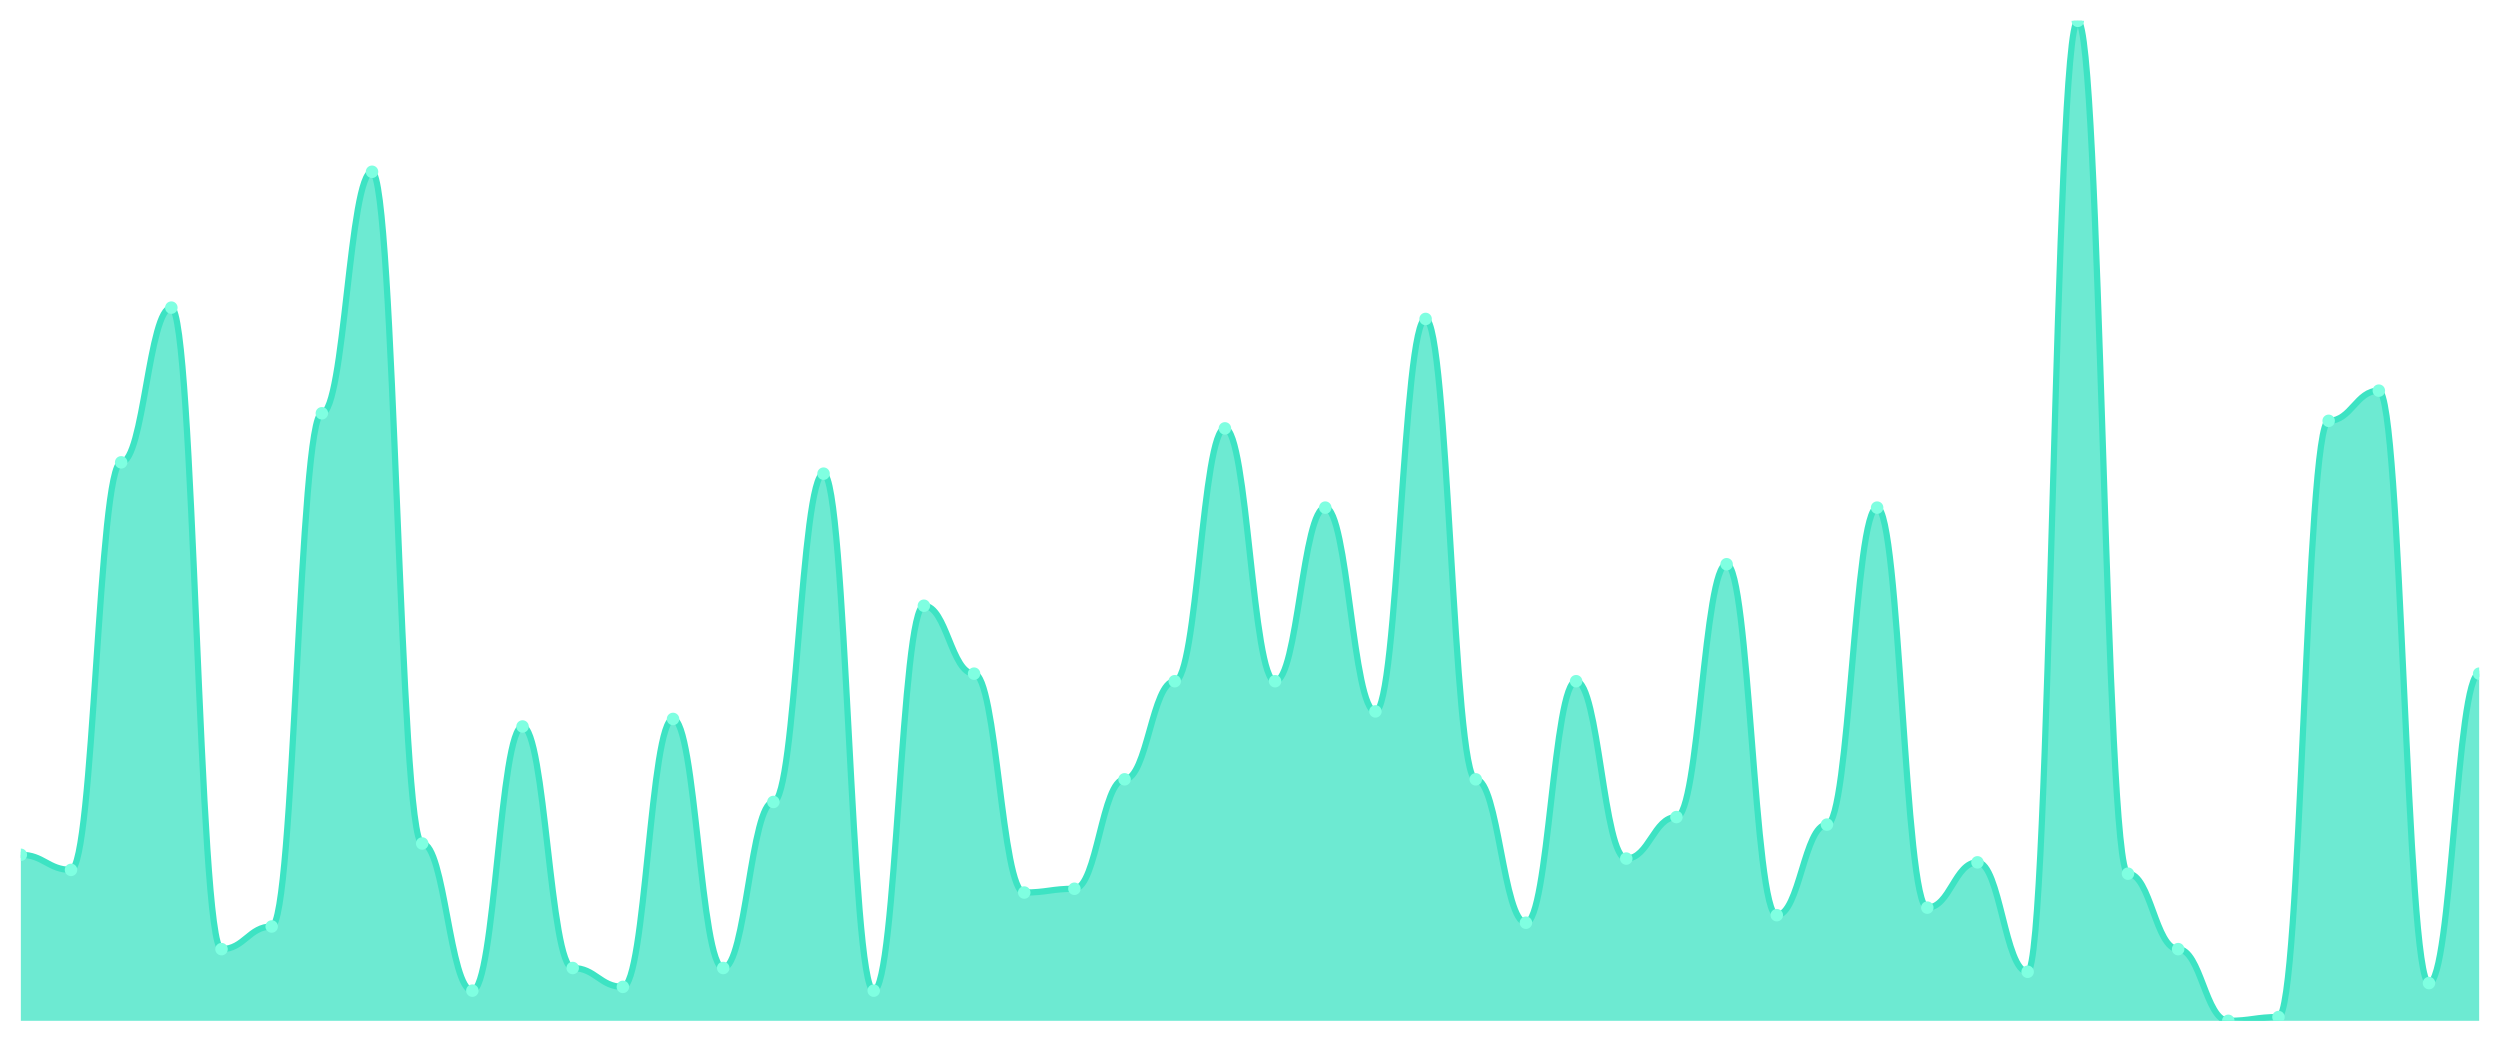
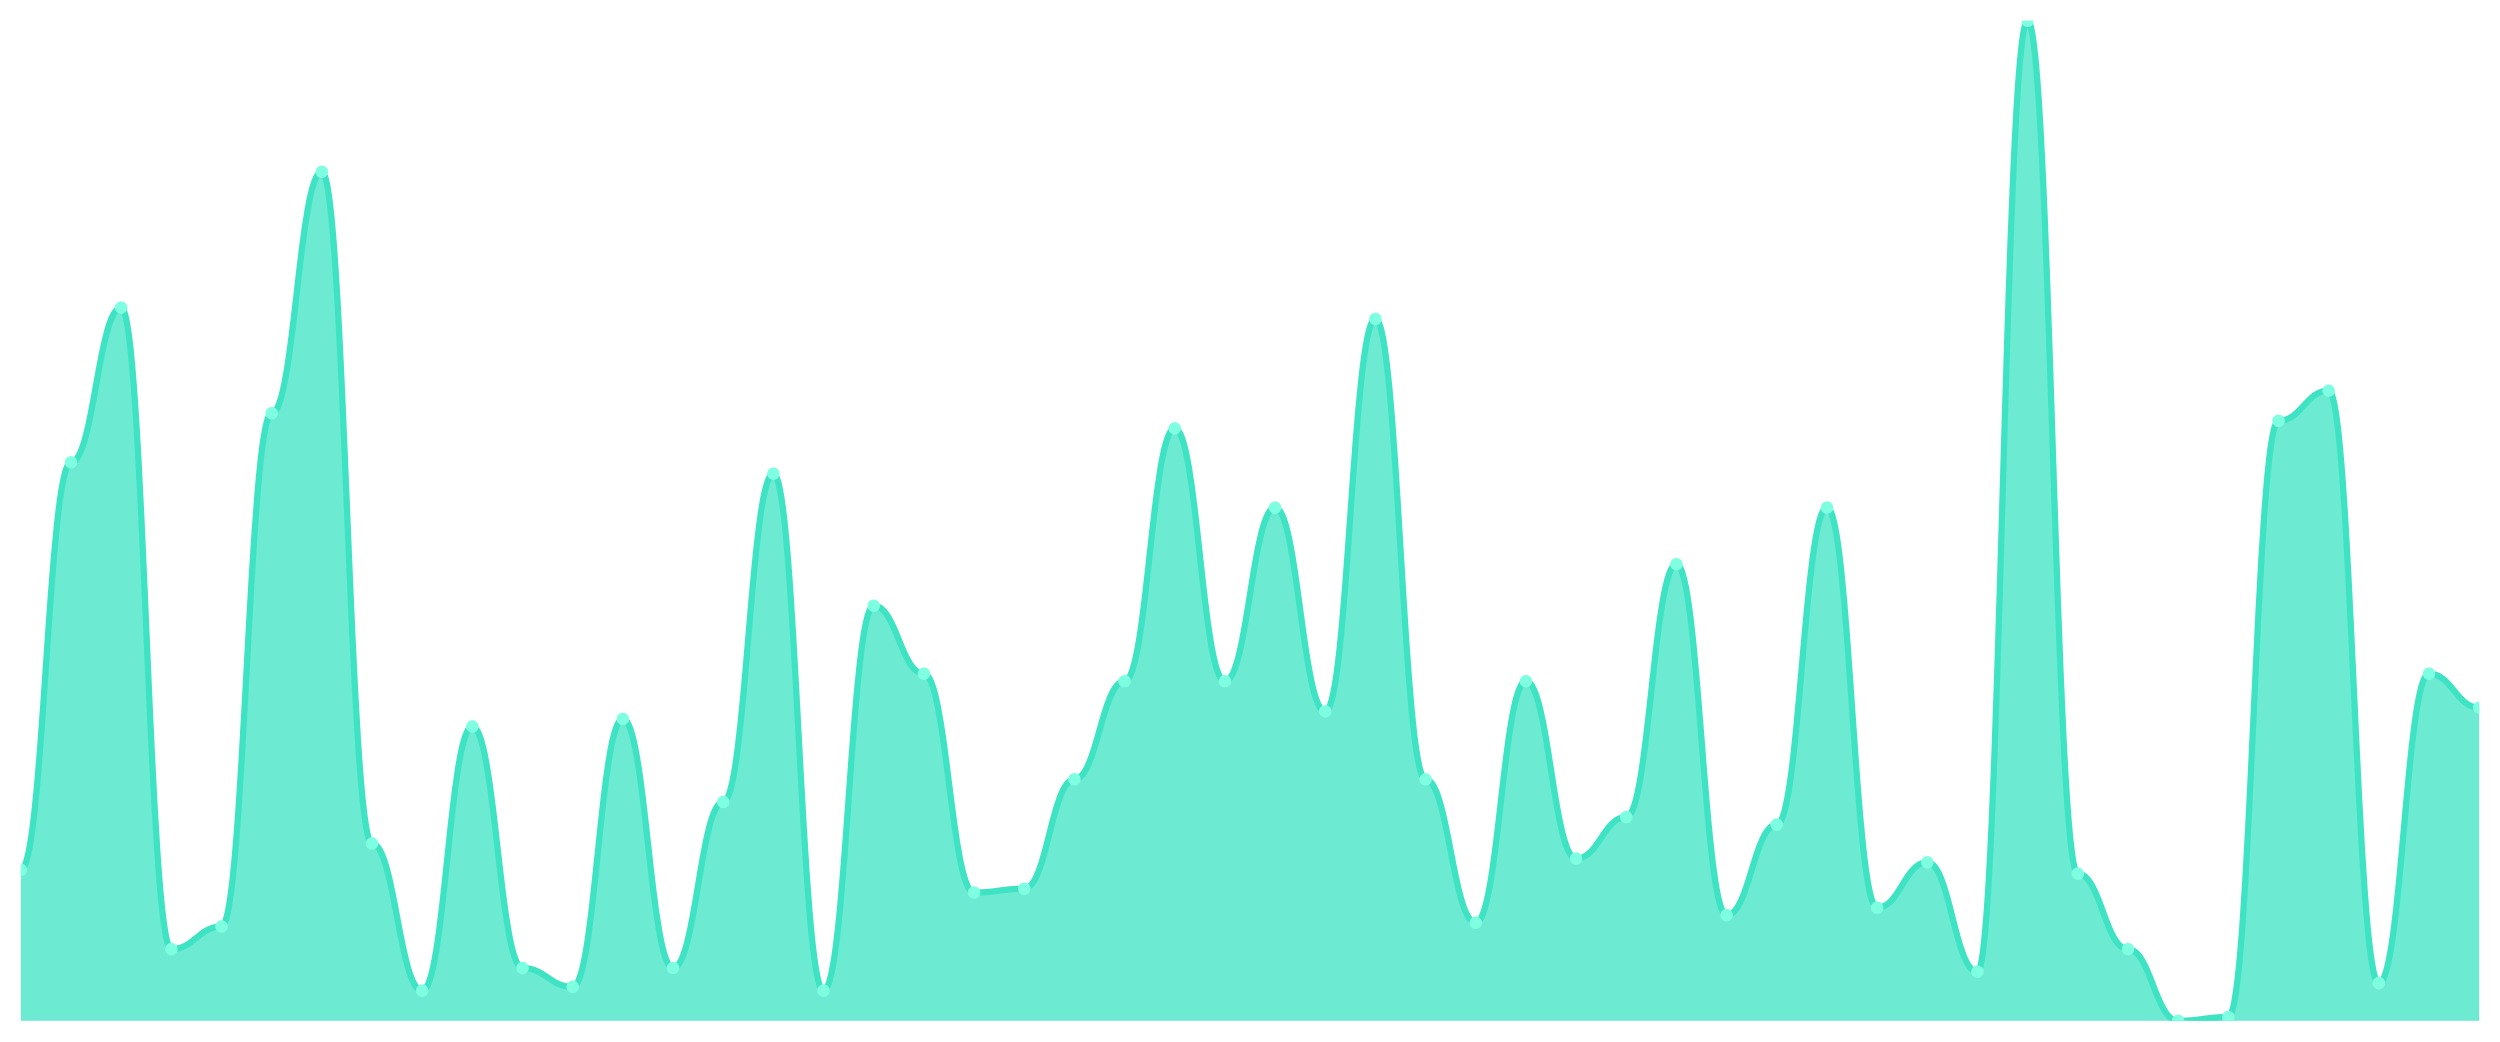
<svg xmlns="http://www.w3.org/2000/svg" viewBox="0 0 1200 500" width="1200" height="500">
  <defs>
    <clipPath id="c">
      <rect x="10" y="10" width="1180" height="480" />
    </clipPath>
  </defs>
  <rect width="1200" height="500" fill="none" />
  <g clip-path="url(#c)">
-     <path d="M 10,490 L 10,410.302 C 20.837,410.302 23.245,417.547 34.082,417.547 C 44.918,417.547 47.327,221.925 58.163,221.925 C 69,221.925 71.408,147.66 82.245,147.66 C 93.082,147.66 95.49,455.585 106.327,455.585 C 117.163,455.585 119.571,444.717 130.408,444.717 C 141.245,444.717 143.653,198.377 154.49,198.377 C 165.327,198.377 167.735,82.453 178.571,82.453 C 189.408,82.453 191.816,404.868 202.653,404.868 C 213.49,404.868 215.898,475.509 226.735,475.509 C 237.571,475.509 239.98,348.717 250.816,348.717 C 261.653,348.717 264.061,464.642 274.898,464.642 C 285.735,464.642 288.143,473.698 298.98,473.698 C 309.816,473.698 312.224,345.094 323.061,345.094 C 333.898,345.094 336.306,464.642 347.143,464.642 C 357.98,464.642 360.388,384.943 371.224,384.943 C 382.061,384.943 384.469,227.358 395.306,227.358 C 406.143,227.358 408.551,475.509 419.388,475.509 C 430.224,475.509 432.633,290.755 443.469,290.755 C 454.306,290.755 456.714,323.358 467.551,323.358 C 478.388,323.358 480.796,428.415 491.633,428.415 C 502.469,428.415 504.878,426.604 515.714,426.604 C 526.551,426.604 528.959,374.075 539.796,374.075 C 550.633,374.075 553.041,326.981 563.878,326.981 C 574.714,326.981 577.122,205.623 587.959,205.623 C 598.796,205.623 601.204,326.981 612.041,326.981 C 622.878,326.981 625.286,243.66 636.122,243.66 C 646.959,243.66 649.367,341.472 660.204,341.472 C 671.041,341.472 673.449,153.094 684.286,153.094 C 695.122,153.094 697.531,374.075 708.367,374.075 C 719.204,374.075 721.612,442.906 732.449,442.906 C 743.286,442.906 745.694,326.981 756.531,326.981 C 767.367,326.981 769.776,412.113 780.612,412.113 C 791.449,412.113 793.857,392.189 804.694,392.189 C 815.531,392.189 817.939,270.83 828.776,270.83 C 839.612,270.83 842.02,439.283 852.857,439.283 C 863.694,439.283 866.102,395.811 876.939,395.811 C 887.776,395.811 890.184,243.66 901.02,243.66 C 911.857,243.66 914.265,435.66 925.102,435.66 C 935.939,435.66 938.347,413.925 949.184,413.925 C 960.02,413.925 962.429,466.453 973.265,466.453 C 984.102,466.453 986.51,10 997.347,10 C 1008.184,10 1010.592,419.358 1021.429,419.358 C 1032.265,419.358 1034.673,455.585 1045.51,455.585 C 1056.347,455.585 1058.755,490 1069.592,490 C 1080.429,490 1082.837,488.189 1093.673,488.189 C 1104.51,488.189 1106.918,202 1117.755,202 C 1128.592,202 1131,187.509 1141.837,187.509 C 1152.673,187.509 1155.082,471.887 1165.918,471.887 C 1176.755,471.887 1179.163,323.358 1190,323.358 L 1190,490 Z" fill="rgba(61,227,195,0.75)" />
-     <path d="M 10,410.302 C 20.837,410.302 23.245,417.547 34.082,417.547 C 44.918,417.547 47.327,221.925 58.163,221.925 C 69,221.925 71.408,147.66 82.245,147.66 C 93.082,147.66 95.49,455.585 106.327,455.585 C 117.163,455.585 119.571,444.717 130.408,444.717 C 141.245,444.717 143.653,198.377 154.49,198.377 C 165.327,198.377 167.735,82.453 178.571,82.453 C 189.408,82.453 191.816,404.868 202.653,404.868 C 213.49,404.868 215.898,475.509 226.735,475.509 C 237.571,475.509 239.98,348.717 250.816,348.717 C 261.653,348.717 264.061,464.642 274.898,464.642 C 285.735,464.642 288.143,473.698 298.98,473.698 C 309.816,473.698 312.224,345.094 323.061,345.094 C 333.898,345.094 336.306,464.642 347.143,464.642 C 357.98,464.642 360.388,384.943 371.224,384.943 C 382.061,384.943 384.469,227.358 395.306,227.358 C 406.143,227.358 408.551,475.509 419.388,475.509 C 430.224,475.509 432.633,290.755 443.469,290.755 C 454.306,290.755 456.714,323.358 467.551,323.358 C 478.388,323.358 480.796,428.415 491.633,428.415 C 502.469,428.415 504.878,426.604 515.714,426.604 C 526.551,426.604 528.959,374.075 539.796,374.075 C 550.633,374.075 553.041,326.981 563.878,326.981 C 574.714,326.981 577.122,205.623 587.959,205.623 C 598.796,205.623 601.204,326.981 612.041,326.981 C 622.878,326.981 625.286,243.66 636.122,243.66 C 646.959,243.66 649.367,341.472 660.204,341.472 C 671.041,341.472 673.449,153.094 684.286,153.094 C 695.122,153.094 697.531,374.075 708.367,374.075 C 719.204,374.075 721.612,442.906 732.449,442.906 C 743.286,442.906 745.694,326.981 756.531,326.981 C 767.367,326.981 769.776,412.113 780.612,412.113 C 791.449,412.113 793.857,392.189 804.694,392.189 C 815.531,392.189 817.939,270.83 828.776,270.83 C 839.612,270.83 842.02,439.283 852.857,439.283 C 863.694,439.283 866.102,395.811 876.939,395.811 C 887.776,395.811 890.184,243.66 901.02,243.66 C 911.857,243.66 914.265,435.66 925.102,435.66 C 935.939,435.66 938.347,413.925 949.184,413.925 C 960.02,413.925 962.429,466.453 973.265,466.453 C 984.102,466.453 986.51,10 997.347,10 C 1008.184,10 1010.592,419.358 1021.429,419.358 C 1032.265,419.358 1034.673,455.585 1045.51,455.585 C 1056.347,455.585 1058.755,490 1069.592,490 C 1080.429,490 1082.837,488.189 1093.673,488.189 C 1104.51,488.189 1106.918,202 1117.755,202 C 1128.592,202 1131,187.509 1141.837,187.509 C 1152.673,187.509 1155.082,471.887 1165.918,471.887 C 1176.755,471.887 1179.163,323.358 1190,323.358" fill="none" stroke="#3de3c3" stroke-width="3" stroke-linecap="round" stroke-linejoin="round" />
-     <circle cx="10" cy="410.302" r="3" fill="#7fffe1" />
-     <circle cx="34.082" cy="417.547" r="3" fill="#7fffe1" />
-     <circle cx="58.163" cy="221.925" r="3" fill="#7fffe1" />
-     <circle cx="82.245" cy="147.66" r="3" fill="#7fffe1" />
-     <circle cx="106.327" cy="455.585" r="3" fill="#7fffe1" />
-     <circle cx="130.408" cy="444.717" r="3" fill="#7fffe1" />
-     <circle cx="154.49" cy="198.377" r="3" fill="#7fffe1" />
-     <circle cx="178.571" cy="82.453" r="3" fill="#7fffe1" />
-     <circle cx="202.653" cy="404.868" r="3" fill="#7fffe1" />
-     <circle cx="226.735" cy="475.509" r="3" fill="#7fffe1" />
-     <circle cx="250.816" cy="348.717" r="3" fill="#7fffe1" />
-     <circle cx="274.898" cy="464.642" r="3" fill="#7fffe1" />
-     <circle cx="298.98" cy="473.698" r="3" fill="#7fffe1" />
-     <circle cx="323.061" cy="345.094" r="3" fill="#7fffe1" />
-     <circle cx="347.143" cy="464.642" r="3" fill="#7fffe1" />
-     <circle cx="371.224" cy="384.943" r="3" fill="#7fffe1" />
-     <circle cx="395.306" cy="227.358" r="3" fill="#7fffe1" />
-     <circle cx="419.388" cy="475.509" r="3" fill="#7fffe1" />
-     <circle cx="443.469" cy="290.755" r="3" fill="#7fffe1" />
-     <circle cx="467.551" cy="323.358" r="3" fill="#7fffe1" />
-     <circle cx="491.633" cy="428.415" r="3" fill="#7fffe1" />
-     <circle cx="515.714" cy="426.604" r="3" fill="#7fffe1" />
-     <circle cx="539.796" cy="374.075" r="3" fill="#7fffe1" />
-     <circle cx="563.878" cy="326.981" r="3" fill="#7fffe1" />
-     <circle cx="587.959" cy="205.623" r="3" fill="#7fffe1" />
-     <circle cx="612.041" cy="326.981" r="3" fill="#7fffe1" />
-     <circle cx="636.122" cy="243.66" r="3" fill="#7fffe1" />
-     <circle cx="660.204" cy="341.472" r="3" fill="#7fffe1" />
-     <circle cx="684.286" cy="153.094" r="3" fill="#7fffe1" />
-     <circle cx="708.367" cy="374.075" r="3" fill="#7fffe1" />
-     <circle cx="732.449" cy="442.906" r="3" fill="#7fffe1" />
-     <circle cx="756.531" cy="326.981" r="3" fill="#7fffe1" />
-     <circle cx="780.612" cy="412.113" r="3" fill="#7fffe1" />
-     <circle cx="804.694" cy="392.189" r="3" fill="#7fffe1" />
-     <circle cx="828.776" cy="270.83" r="3" fill="#7fffe1" />
-     <circle cx="852.857" cy="439.283" r="3" fill="#7fffe1" />
-     <circle cx="876.939" cy="395.811" r="3" fill="#7fffe1" />
-     <circle cx="901.02" cy="243.66" r="3" fill="#7fffe1" />
-     <circle cx="925.102" cy="435.66" r="3" fill="#7fffe1" />
-     <circle cx="949.184" cy="413.925" r="3" fill="#7fffe1" />
-     <circle cx="973.265" cy="466.453" r="3" fill="#7fffe1" />
-     <circle cx="997.347" cy="10" r="3" fill="#7fffe1" />
-     <circle cx="1021.429" cy="419.358" r="3" fill="#7fffe1" />
-     <circle cx="1045.51" cy="455.585" r="3" fill="#7fffe1" />
-     <circle cx="1069.592" cy="490" r="3" fill="#7fffe1" />
-     <circle cx="1093.673" cy="488.189" r="3" fill="#7fffe1" />
-     <circle cx="1117.755" cy="202" r="3" fill="#7fffe1" />
-     <circle cx="1141.837" cy="187.509" r="3" fill="#7fffe1" />
-     <circle cx="1165.918" cy="471.887" r="3" fill="#7fffe1" />
-     <circle cx="1190" cy="323.358" r="3" fill="#7fffe1" />
+     <path d="M 10,490 L 10,417.547 C 20.837,417.547 23.245,221.925 34.082,221.925 C 44.918,221.925 47.327,147.66 58.163,147.66 C 69,147.66 71.408,455.585 82.245,455.585 C 93.082,455.585 95.49,444.717 106.327,444.717 C 117.163,444.717 119.571,198.377 130.408,198.377 C 141.245,198.377 143.653,82.453 154.49,82.453 C 165.327,82.453 167.735,404.868 178.571,404.868 C 189.408,404.868 191.816,475.509 202.653,475.509 C 213.49,475.509 215.898,348.717 226.735,348.717 C 237.571,348.717 239.98,464.642 250.816,464.642 C 261.653,464.642 264.061,473.698 274.898,473.698 C 285.735,473.698 288.143,345.094 298.98,345.094 C 309.816,345.094 312.224,464.642 323.061,464.642 C 333.898,464.642 336.306,384.943 347.143,384.943 C 357.98,384.943 360.388,227.358 371.224,227.358 C 382.061,227.358 384.469,475.509 395.306,475.509 C 406.143,475.509 408.551,290.755 419.388,290.755 C 430.224,290.755 432.633,323.358 443.469,323.358 C 454.306,323.358 456.714,428.415 467.551,428.415 C 478.388,428.415 480.796,426.604 491.633,426.604 C 502.469,426.604 504.878,374.075 515.714,374.075 C 526.551,374.075 528.959,326.981 539.796,326.981 C 550.633,326.981 553.041,205.623 563.878,205.623 C 574.714,205.623 577.122,326.981 587.959,326.981 C 598.796,326.981 601.204,243.66 612.041,243.66 C 622.878,243.66 625.286,341.472 636.122,341.472 C 646.959,341.472 649.367,153.094 660.204,153.094 C 671.041,153.094 673.449,374.075 684.286,374.075 C 695.122,374.075 697.531,442.906 708.367,442.906 C 719.204,442.906 721.612,326.981 732.449,326.981 C 743.286,326.981 745.694,412.113 756.531,412.113 C 767.367,412.113 769.776,392.189 780.612,392.189 C 791.449,392.189 793.857,270.83 804.694,270.83 C 815.531,270.83 817.939,439.283 828.776,439.283 C 839.612,439.283 842.02,395.811 852.857,395.811 C 863.694,395.811 866.102,243.66 876.939,243.66 C 887.776,243.66 890.184,435.66 901.02,435.66 C 911.857,435.66 914.265,413.925 925.102,413.925 C 935.939,413.925 938.347,466.453 949.184,466.453 C 960.02,466.453 962.429,10 973.265,10 C 984.102,10 986.51,419.358 997.347,419.358 C 1008.184,419.358 1010.592,455.585 1021.429,455.585 C 1032.265,455.585 1034.673,490 1045.51,490 C 1056.347,490 1058.755,488.189 1069.592,488.189 C 1080.429,488.189 1082.837,202 1093.673,202 C 1104.51,202 1106.918,187.509 1117.755,187.509 C 1128.592,187.509 1131,471.887 1141.837,471.887 C 1152.673,471.887 1155.082,323.358 1165.918,323.358 C 1176.755,323.358 1179.163,339.66 1190,339.66 L 1190,490 Z" fill="rgba(61,227,195,0.75)" />
+     <path d="M 10,417.547 C 20.837,417.547 23.245,221.925 34.082,221.925 C 44.918,221.925 47.327,147.66 58.163,147.66 C 69,147.66 71.408,455.585 82.245,455.585 C 93.082,455.585 95.49,444.717 106.327,444.717 C 117.163,444.717 119.571,198.377 130.408,198.377 C 141.245,198.377 143.653,82.453 154.49,82.453 C 165.327,82.453 167.735,404.868 178.571,404.868 C 189.408,404.868 191.816,475.509 202.653,475.509 C 213.49,475.509 215.898,348.717 226.735,348.717 C 237.571,348.717 239.98,464.642 250.816,464.642 C 261.653,464.642 264.061,473.698 274.898,473.698 C 285.735,473.698 288.143,345.094 298.98,345.094 C 309.816,345.094 312.224,464.642 323.061,464.642 C 333.898,464.642 336.306,384.943 347.143,384.943 C 357.98,384.943 360.388,227.358 371.224,227.358 C 382.061,227.358 384.469,475.509 395.306,475.509 C 406.143,475.509 408.551,290.755 419.388,290.755 C 430.224,290.755 432.633,323.358 443.469,323.358 C 454.306,323.358 456.714,428.415 467.551,428.415 C 478.388,428.415 480.796,426.604 491.633,426.604 C 502.469,426.604 504.878,374.075 515.714,374.075 C 526.551,374.075 528.959,326.981 539.796,326.981 C 550.633,326.981 553.041,205.623 563.878,205.623 C 574.714,205.623 577.122,326.981 587.959,326.981 C 598.796,326.981 601.204,243.66 612.041,243.66 C 622.878,243.66 625.286,341.472 636.122,341.472 C 646.959,341.472 649.367,153.094 660.204,153.094 C 671.041,153.094 673.449,374.075 684.286,374.075 C 695.122,374.075 697.531,442.906 708.367,442.906 C 719.204,442.906 721.612,326.981 732.449,326.981 C 743.286,326.981 745.694,412.113 756.531,412.113 C 767.367,412.113 769.776,392.189 780.612,392.189 C 791.449,392.189 793.857,270.83 804.694,270.83 C 815.531,270.83 817.939,439.283 828.776,439.283 C 839.612,439.283 842.02,395.811 852.857,395.811 C 863.694,395.811 866.102,243.66 876.939,243.66 C 887.776,243.66 890.184,435.66 901.02,435.66 C 911.857,435.66 914.265,413.925 925.102,413.925 C 935.939,413.925 938.347,466.453 949.184,466.453 C 960.02,466.453 962.429,10 973.265,10 C 984.102,10 986.51,419.358 997.347,419.358 C 1008.184,419.358 1010.592,455.585 1021.429,455.585 C 1032.265,455.585 1034.673,490 1045.51,490 C 1056.347,490 1058.755,488.189 1069.592,488.189 C 1080.429,488.189 1082.837,202 1093.673,202 C 1104.51,202 1106.918,187.509 1117.755,187.509 C 1128.592,187.509 1131,471.887 1141.837,471.887 C 1152.673,471.887 1155.082,323.358 1165.918,323.358 C 1176.755,323.358 1179.163,339.66 1190,339.66" fill="none" stroke="#3de3c3" stroke-width="3" stroke-linecap="round" stroke-linejoin="round" />
+     <circle cx="10" cy="417.547" r="3" fill="#7fffe1" />
+     <circle cx="34.082" cy="221.925" r="3" fill="#7fffe1" />
+     <circle cx="58.163" cy="147.66" r="3" fill="#7fffe1" />
+     <circle cx="82.245" cy="455.585" r="3" fill="#7fffe1" />
+     <circle cx="106.327" cy="444.717" r="3" fill="#7fffe1" />
+     <circle cx="130.408" cy="198.377" r="3" fill="#7fffe1" />
+     <circle cx="154.49" cy="82.453" r="3" fill="#7fffe1" />
+     <circle cx="178.571" cy="404.868" r="3" fill="#7fffe1" />
+     <circle cx="202.653" cy="475.509" r="3" fill="#7fffe1" />
+     <circle cx="226.735" cy="348.717" r="3" fill="#7fffe1" />
+     <circle cx="250.816" cy="464.642" r="3" fill="#7fffe1" />
+     <circle cx="274.898" cy="473.698" r="3" fill="#7fffe1" />
+     <circle cx="298.98" cy="345.094" r="3" fill="#7fffe1" />
+     <circle cx="323.061" cy="464.642" r="3" fill="#7fffe1" />
+     <circle cx="347.143" cy="384.943" r="3" fill="#7fffe1" />
+     <circle cx="371.224" cy="227.358" r="3" fill="#7fffe1" />
+     <circle cx="395.306" cy="475.509" r="3" fill="#7fffe1" />
+     <circle cx="419.388" cy="290.755" r="3" fill="#7fffe1" />
+     <circle cx="443.469" cy="323.358" r="3" fill="#7fffe1" />
+     <circle cx="467.551" cy="428.415" r="3" fill="#7fffe1" />
+     <circle cx="491.633" cy="426.604" r="3" fill="#7fffe1" />
+     <circle cx="515.714" cy="374.075" r="3" fill="#7fffe1" />
+     <circle cx="539.796" cy="326.981" r="3" fill="#7fffe1" />
+     <circle cx="563.878" cy="205.623" r="3" fill="#7fffe1" />
+     <circle cx="587.959" cy="326.981" r="3" fill="#7fffe1" />
+     <circle cx="612.041" cy="243.66" r="3" fill="#7fffe1" />
+     <circle cx="636.122" cy="341.472" r="3" fill="#7fffe1" />
+     <circle cx="660.204" cy="153.094" r="3" fill="#7fffe1" />
+     <circle cx="684.286" cy="374.075" r="3" fill="#7fffe1" />
+     <circle cx="708.367" cy="442.906" r="3" fill="#7fffe1" />
+     <circle cx="732.449" cy="326.981" r="3" fill="#7fffe1" />
+     <circle cx="756.531" cy="412.113" r="3" fill="#7fffe1" />
+     <circle cx="780.612" cy="392.189" r="3" fill="#7fffe1" />
+     <circle cx="804.694" cy="270.83" r="3" fill="#7fffe1" />
+     <circle cx="828.776" cy="439.283" r="3" fill="#7fffe1" />
+     <circle cx="852.857" cy="395.811" r="3" fill="#7fffe1" />
+     <circle cx="876.939" cy="243.66" r="3" fill="#7fffe1" />
+     <circle cx="901.02" cy="435.66" r="3" fill="#7fffe1" />
+     <circle cx="925.102" cy="413.925" r="3" fill="#7fffe1" />
+     <circle cx="949.184" cy="466.453" r="3" fill="#7fffe1" />
+     <circle cx="973.265" cy="10" r="3" fill="#7fffe1" />
+     <circle cx="997.347" cy="419.358" r="3" fill="#7fffe1" />
+     <circle cx="1021.429" cy="455.585" r="3" fill="#7fffe1" />
+     <circle cx="1045.51" cy="490" r="3" fill="#7fffe1" />
+     <circle cx="1069.592" cy="488.189" r="3" fill="#7fffe1" />
+     <circle cx="1093.673" cy="202" r="3" fill="#7fffe1" />
+     <circle cx="1117.755" cy="187.509" r="3" fill="#7fffe1" />
+     <circle cx="1141.837" cy="471.887" r="3" fill="#7fffe1" />
+     <circle cx="1165.918" cy="323.358" r="3" fill="#7fffe1" />
+     <circle cx="1190" cy="339.66" r="3" fill="#7fffe1" />
  </g>
</svg>
